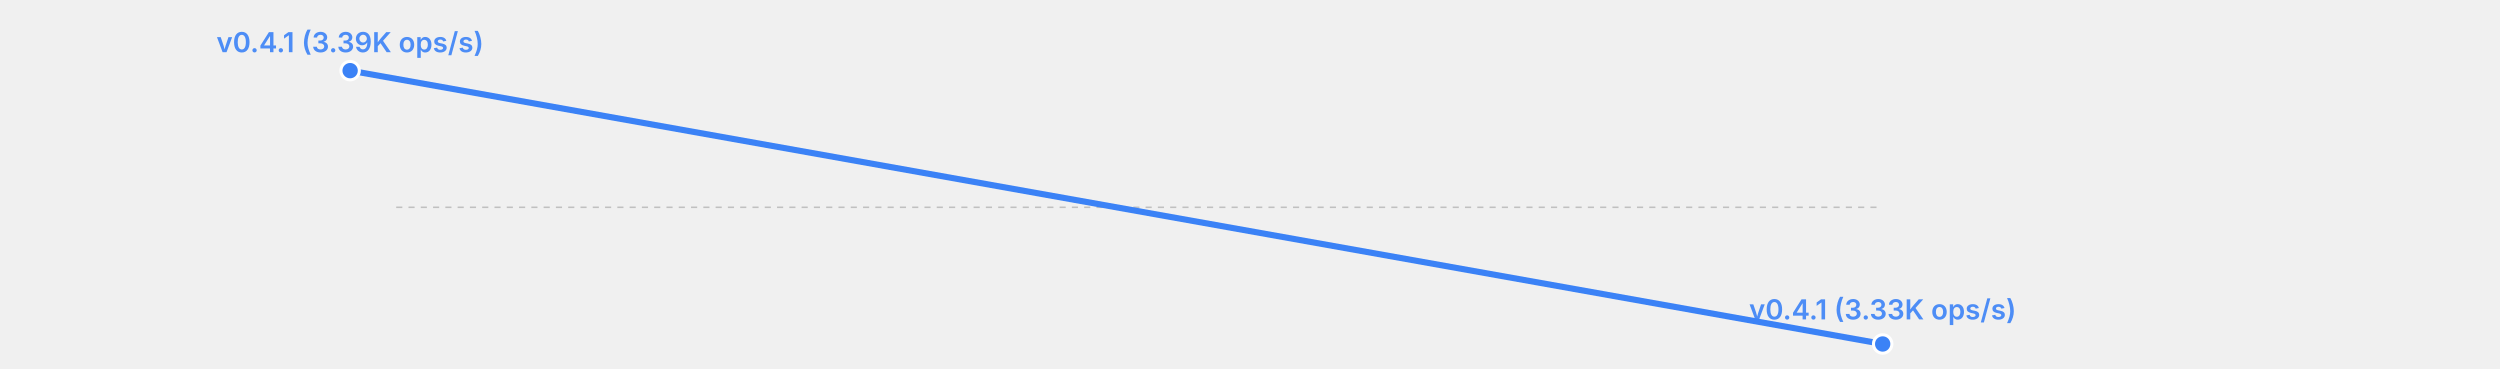
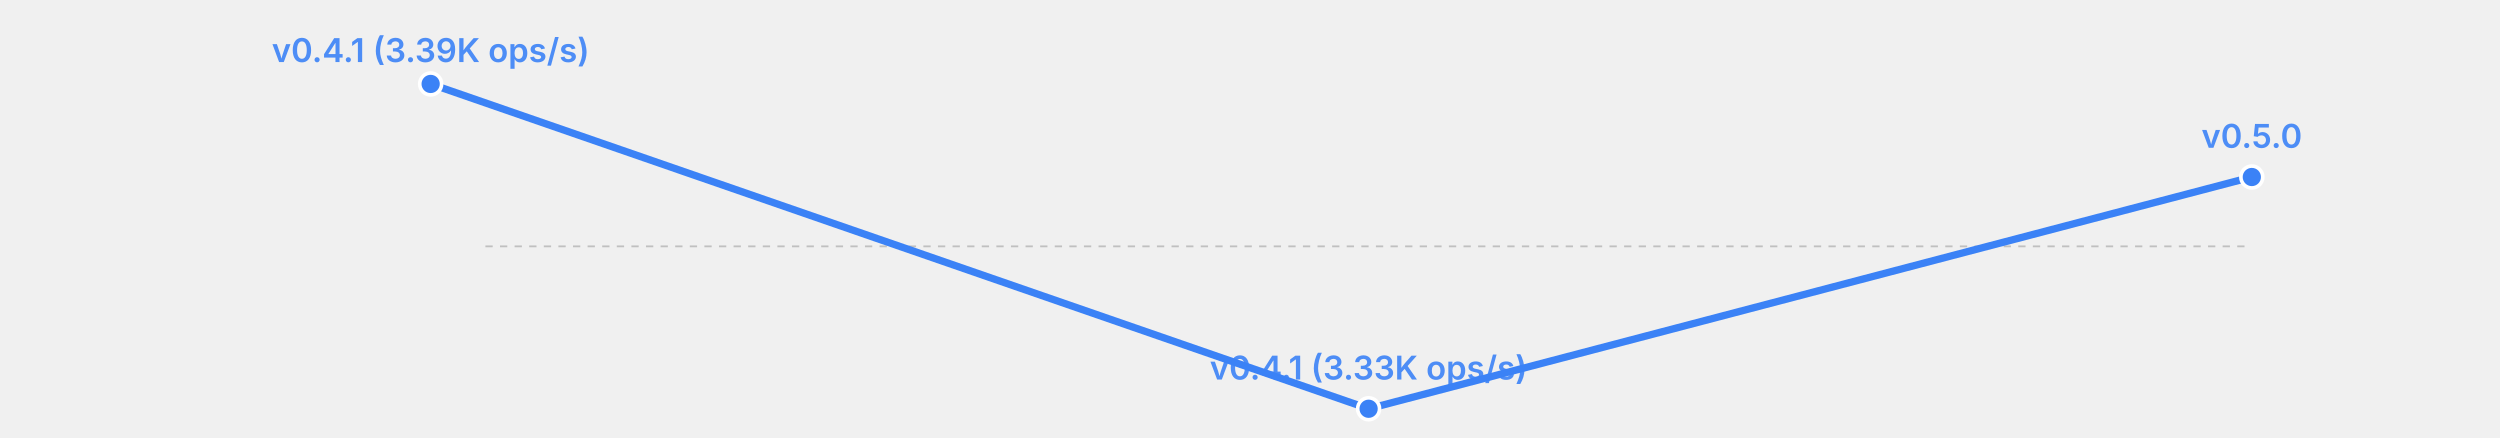
- <svg xmlns="http://www.w3.org/2000/svg" width="814" height="120" viewBox="0 0 814 120">
-   <rect width="814" height="120" fill="transparent" />
-   <line x1="129" y1="67.5" x2="613" y2="67.5" stroke="currentColor" stroke-width="0.5" opacity="0.2" stroke-dasharray="2,2" />
-   <polyline fill="none" stroke="#3b82f6" stroke-width="2" points="114.0,23.0 613.0,112.0" stroke-linecap="round" stroke-linejoin="round" />
-   <circle cx="114.0" cy="23.0" r="3" fill="#3b82f6" stroke="white" stroke-width="1" />
-   <text x="114.0" y="17.0" font-size="9" fill="#3b82f6" text-anchor="middle" font-family="system-ui, -apple-system, sans-serif" font-weight="600" opacity="0.9">v0.4.1 (3.39K ops/s)</text>
-   <circle cx="613.0" cy="112.0" r="3" fill="#3b82f6" stroke="white" stroke-width="1" />
-   <text x="613.0" y="104.0" font-size="9" fill="#3b82f6" text-anchor="middle" font-family="system-ui, -apple-system, sans-serif" font-weight="600" opacity="0.9">v0.4.1 (3.33K ops/s)</text>
+ <svg xmlns="http://www.w3.org/2000/svg" width="685" height="120" viewBox="0 0 685 120">
+   <rect width="685" height="120" fill="transparent" />
+   <line x1="133" y1="67.5" x2="617" y2="67.5" stroke="currentColor" stroke-width="0.5" opacity="0.2" stroke-dasharray="2,2" />
+   <polyline fill="none" stroke="#3b82f6" stroke-width="2" points="118.0,23.0 375.0,112.0 617.0,48.5" stroke-linecap="round" stroke-linejoin="round" />
+   <circle cx="118.0" cy="23.0" r="3" fill="#3b82f6" stroke="white" stroke-width="1" />
+   <text x="118.0" y="17.0" font-size="9" fill="#3b82f6" text-anchor="middle" font-family="system-ui, -apple-system, sans-serif" font-weight="600" opacity="0.9">v0.4.1 (3.39K ops/s)</text>
+   <circle cx="375.0" cy="112.0" r="3" fill="#3b82f6" stroke="white" stroke-width="1" />
+   <text x="375.0" y="104.0" font-size="9" fill="#3b82f6" text-anchor="middle" font-family="system-ui, -apple-system, sans-serif" font-weight="600" opacity="0.9">v0.4.1 (3.33K ops/s)</text>
+   <circle cx="617.0" cy="48.5" r="3" fill="#3b82f6" stroke="white" stroke-width="1" />
+   <text x="617.0" y="40.5" font-size="9" fill="#3b82f6" text-anchor="middle" font-family="system-ui, -apple-system, sans-serif" font-weight="600" opacity="0.9">v0.5.0</text>
</svg>
